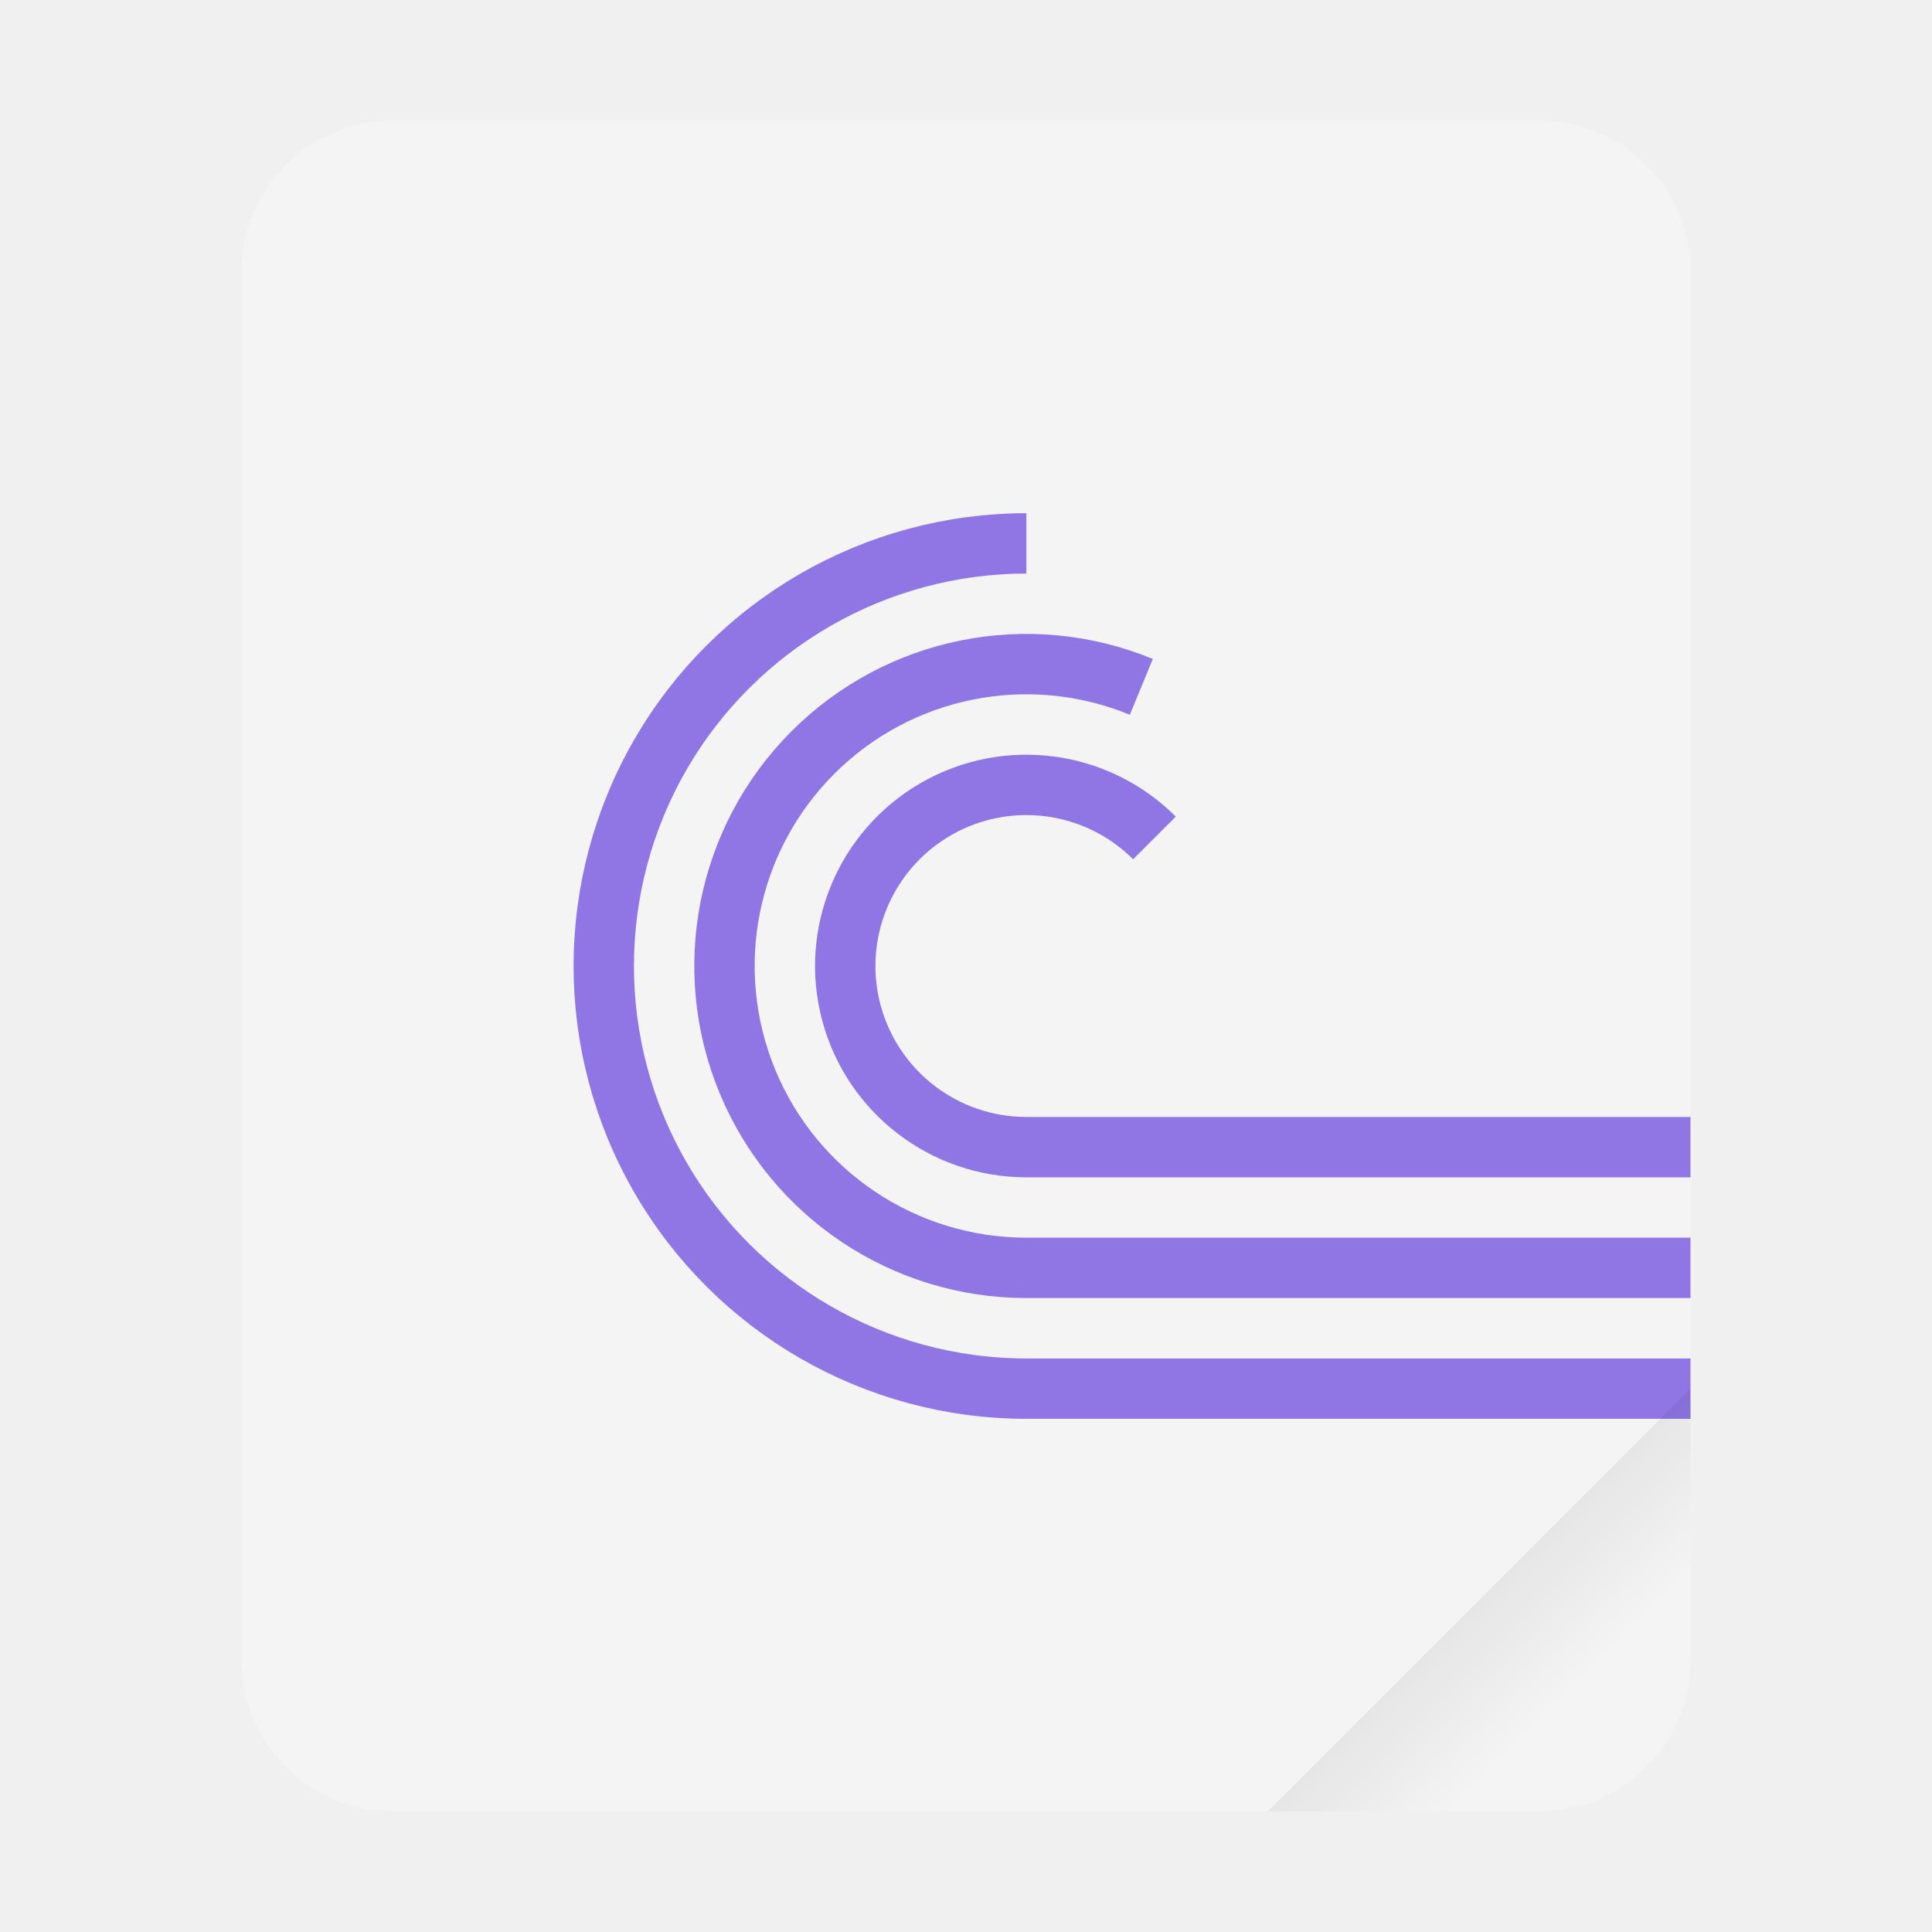
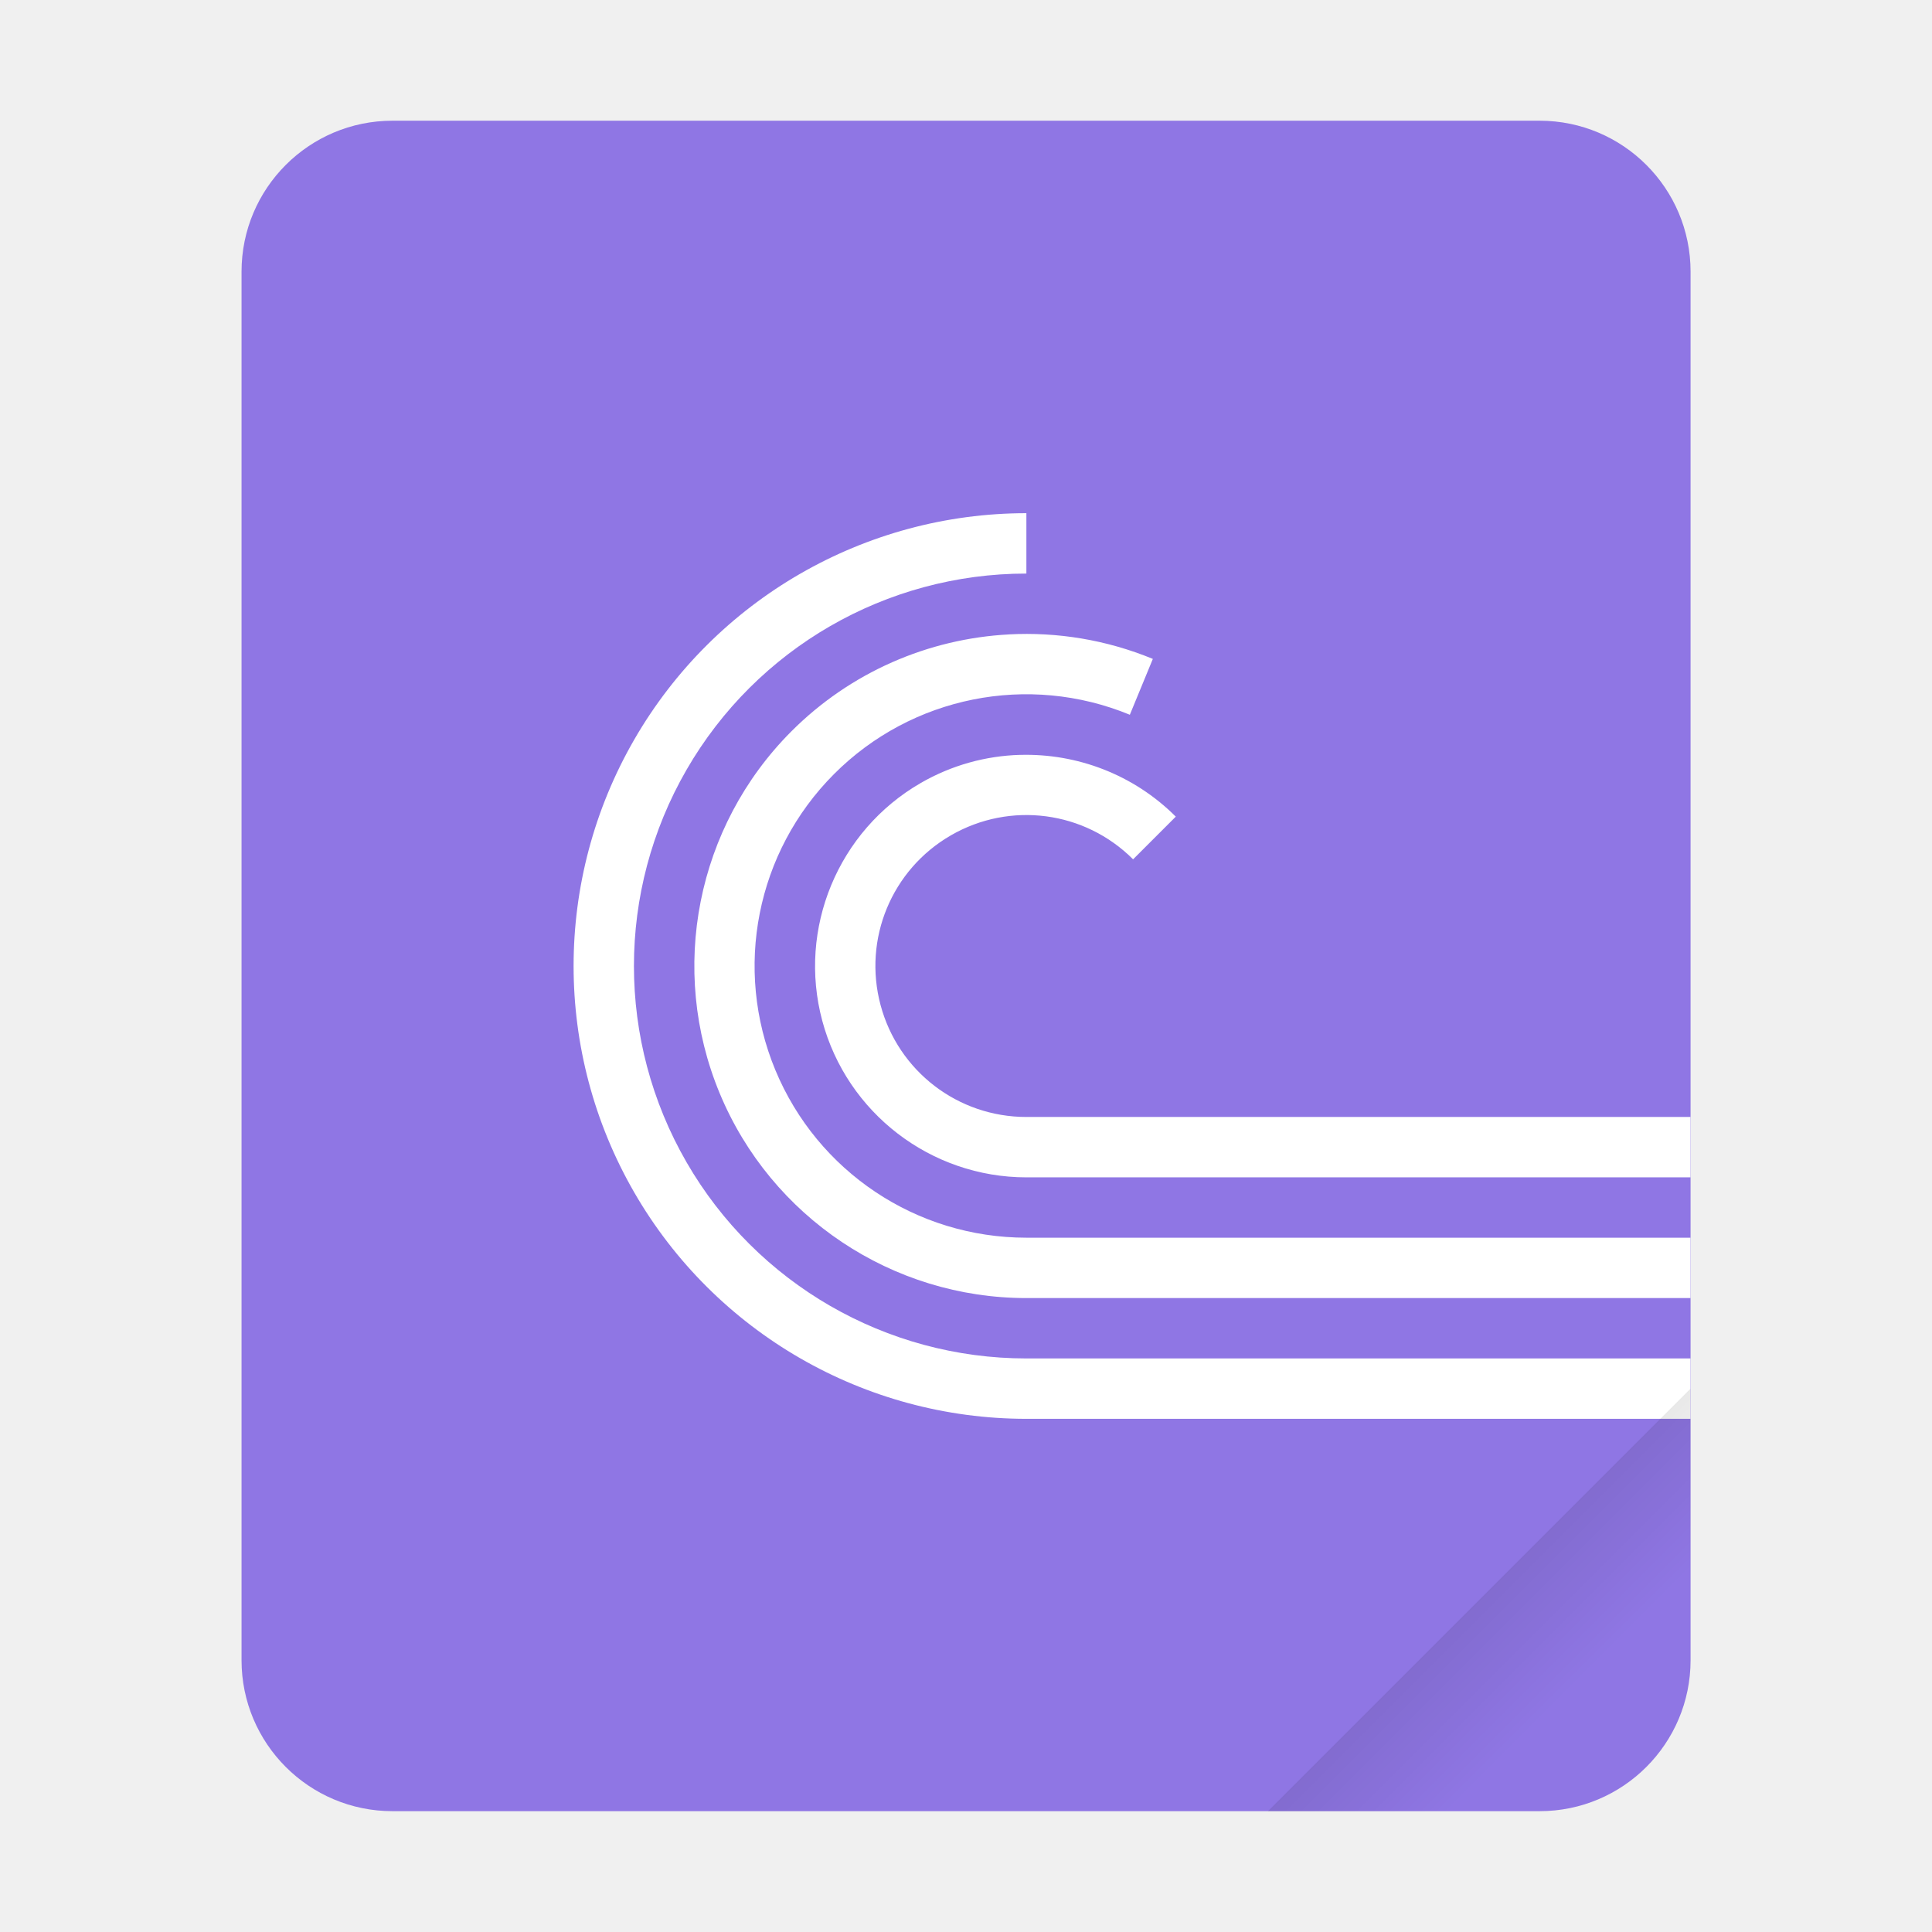
<svg xmlns="http://www.w3.org/2000/svg" width="64" height="64" version="1.1" viewBox="0 0 16.933 16.933">
  <defs>
    <linearGradient id="a" x1="49.571" x2="51.714" y1="52.714" y2="54.857" gradientTransform="matrix(.61734 0 0 .61734 -18.168 -19.05)" gradientUnits="userSpaceOnUse">
      <stop offset="0" />
      <stop stop-opacity="0" offset="1" />
    </linearGradient>
  </defs>
-   <rect x="2.117" y="1.058" width="12.7" height="14.816" ry="1.323" fill="#f4f4f4" stroke-width=".265" style="paint-order:stroke fill markers" />
+   <rect x="2.117" y="1.058" width="12.7" height="14.816" ry="1.323" fill="#8f76e4" stroke-width=".265" style="paint-order:stroke fill markers" />
  <g transform="matrix(.066145 0 0 .066145 -1.0583 -1.852)" enable-background="new" fill="none" stroke="#8f76e4" stroke-width="8">
-     <path d="m152 100c-20.007 0-38.494 10.674-48.497 28s-10.003 38.674 0 56 28.491 28 48.497 28h88" color="#000000" enable-background="accumulate" />
-     <path d="m167.23 119.01c-14.95-6.158-32.138-2.71-43.556 8.739s-14.821 28.645-8.623 43.579 20.776 24.668 36.945 24.668h88" color="#000000" enable-background="accumulate" />
-     <path d="m168.97 139.03c-7.681-7.681-19.563-9.245-28.971-3.814s-13.994 16.504-11.182 26.996c2.811 10.492 12.32 17.788 23.182 17.788h88" color="#000000" enable-background="accumulate" />
+     <path transform="matrix(4 0 0 4 16 27.999)" d="m34 17c-5.357 0-10.312 2.86-12.99 7.5-2.679 4.64-2.679 10.36 0 15 2.679 4.64 7.633 7.5 12.99 7.5h22v-2h-22c-4.646 0-8.935-2.477-11.258-6.5-2.323-4.024-2.323-8.976 0-13 2.323-4.024 6.612-6.5 11.258-6.5v-2zm-0.58 4.016c-2.665 0.141-5.248 1.248-7.209 3.215-3.138 3.146-4.074 7.88-2.371 11.984 1.703 4.104 5.716 6.785 10.16 6.785h22v-2h-22c-3.641 0-6.919-2.188-8.315-5.551-1.396-3.363-0.63-7.227 1.941-9.805 2.571-2.578 6.434-3.353 9.801-1.967l0.762-1.85c-1.541-0.635-3.171-0.897-4.769-0.812zm0.367 3.99c-1.13 0.033-2.26 0.339-3.287 0.932-2.74 1.582-4.081 4.819-3.262 7.875 0.819 3.056 3.598 5.188 6.762 5.188h22v-2h-22c-2.268 0-4.243-1.515-4.83-3.705-0.587-2.191 0.366-4.491 2.33-5.625 1.964-1.134 4.431-0.809 6.035 0.795l1.414-1.414c-1.398-1.398-3.279-2.1-5.162-2.045z" color="#000000" color-rendering="auto" dominant-baseline="auto" enable-background="accumulate" fill="#fff" image-rendering="auto" shape-rendering="auto" solid-color="#000000" stroke="none" style="font-feature-settings:normal;font-variant-alternates:normal;font-variant-caps:normal;font-variant-ligatures:normal;font-variant-numeric:normal;font-variant-position:normal;isolation:auto;mix-blend-mode:normal;shape-padding:0;text-decoration-color:#000000;text-decoration-line:none;text-decoration-style:solid;text-indent:0;text-orientation:mixed;text-transform:none;white-space:normal" />
  </g>
-   <path d="m14.816 12.171-3.704 3.704h2.381c0.733 0 1.323-0.59 1.323-1.323z" fill="url(#a)" fill-rule="evenodd" opacity=".1" stroke-width="2.333" style="paint-order:stroke fill markers" />
+   <path d="m14.816 12.171-3.704 3.704h2.381c0.733 0 1.323-0.59 1.323-1.323z" fill="url(#a)" fill-rule="evenodd" opacity=".15" stroke-width="2.333" style="paint-order:stroke fill markers" />
</svg>
